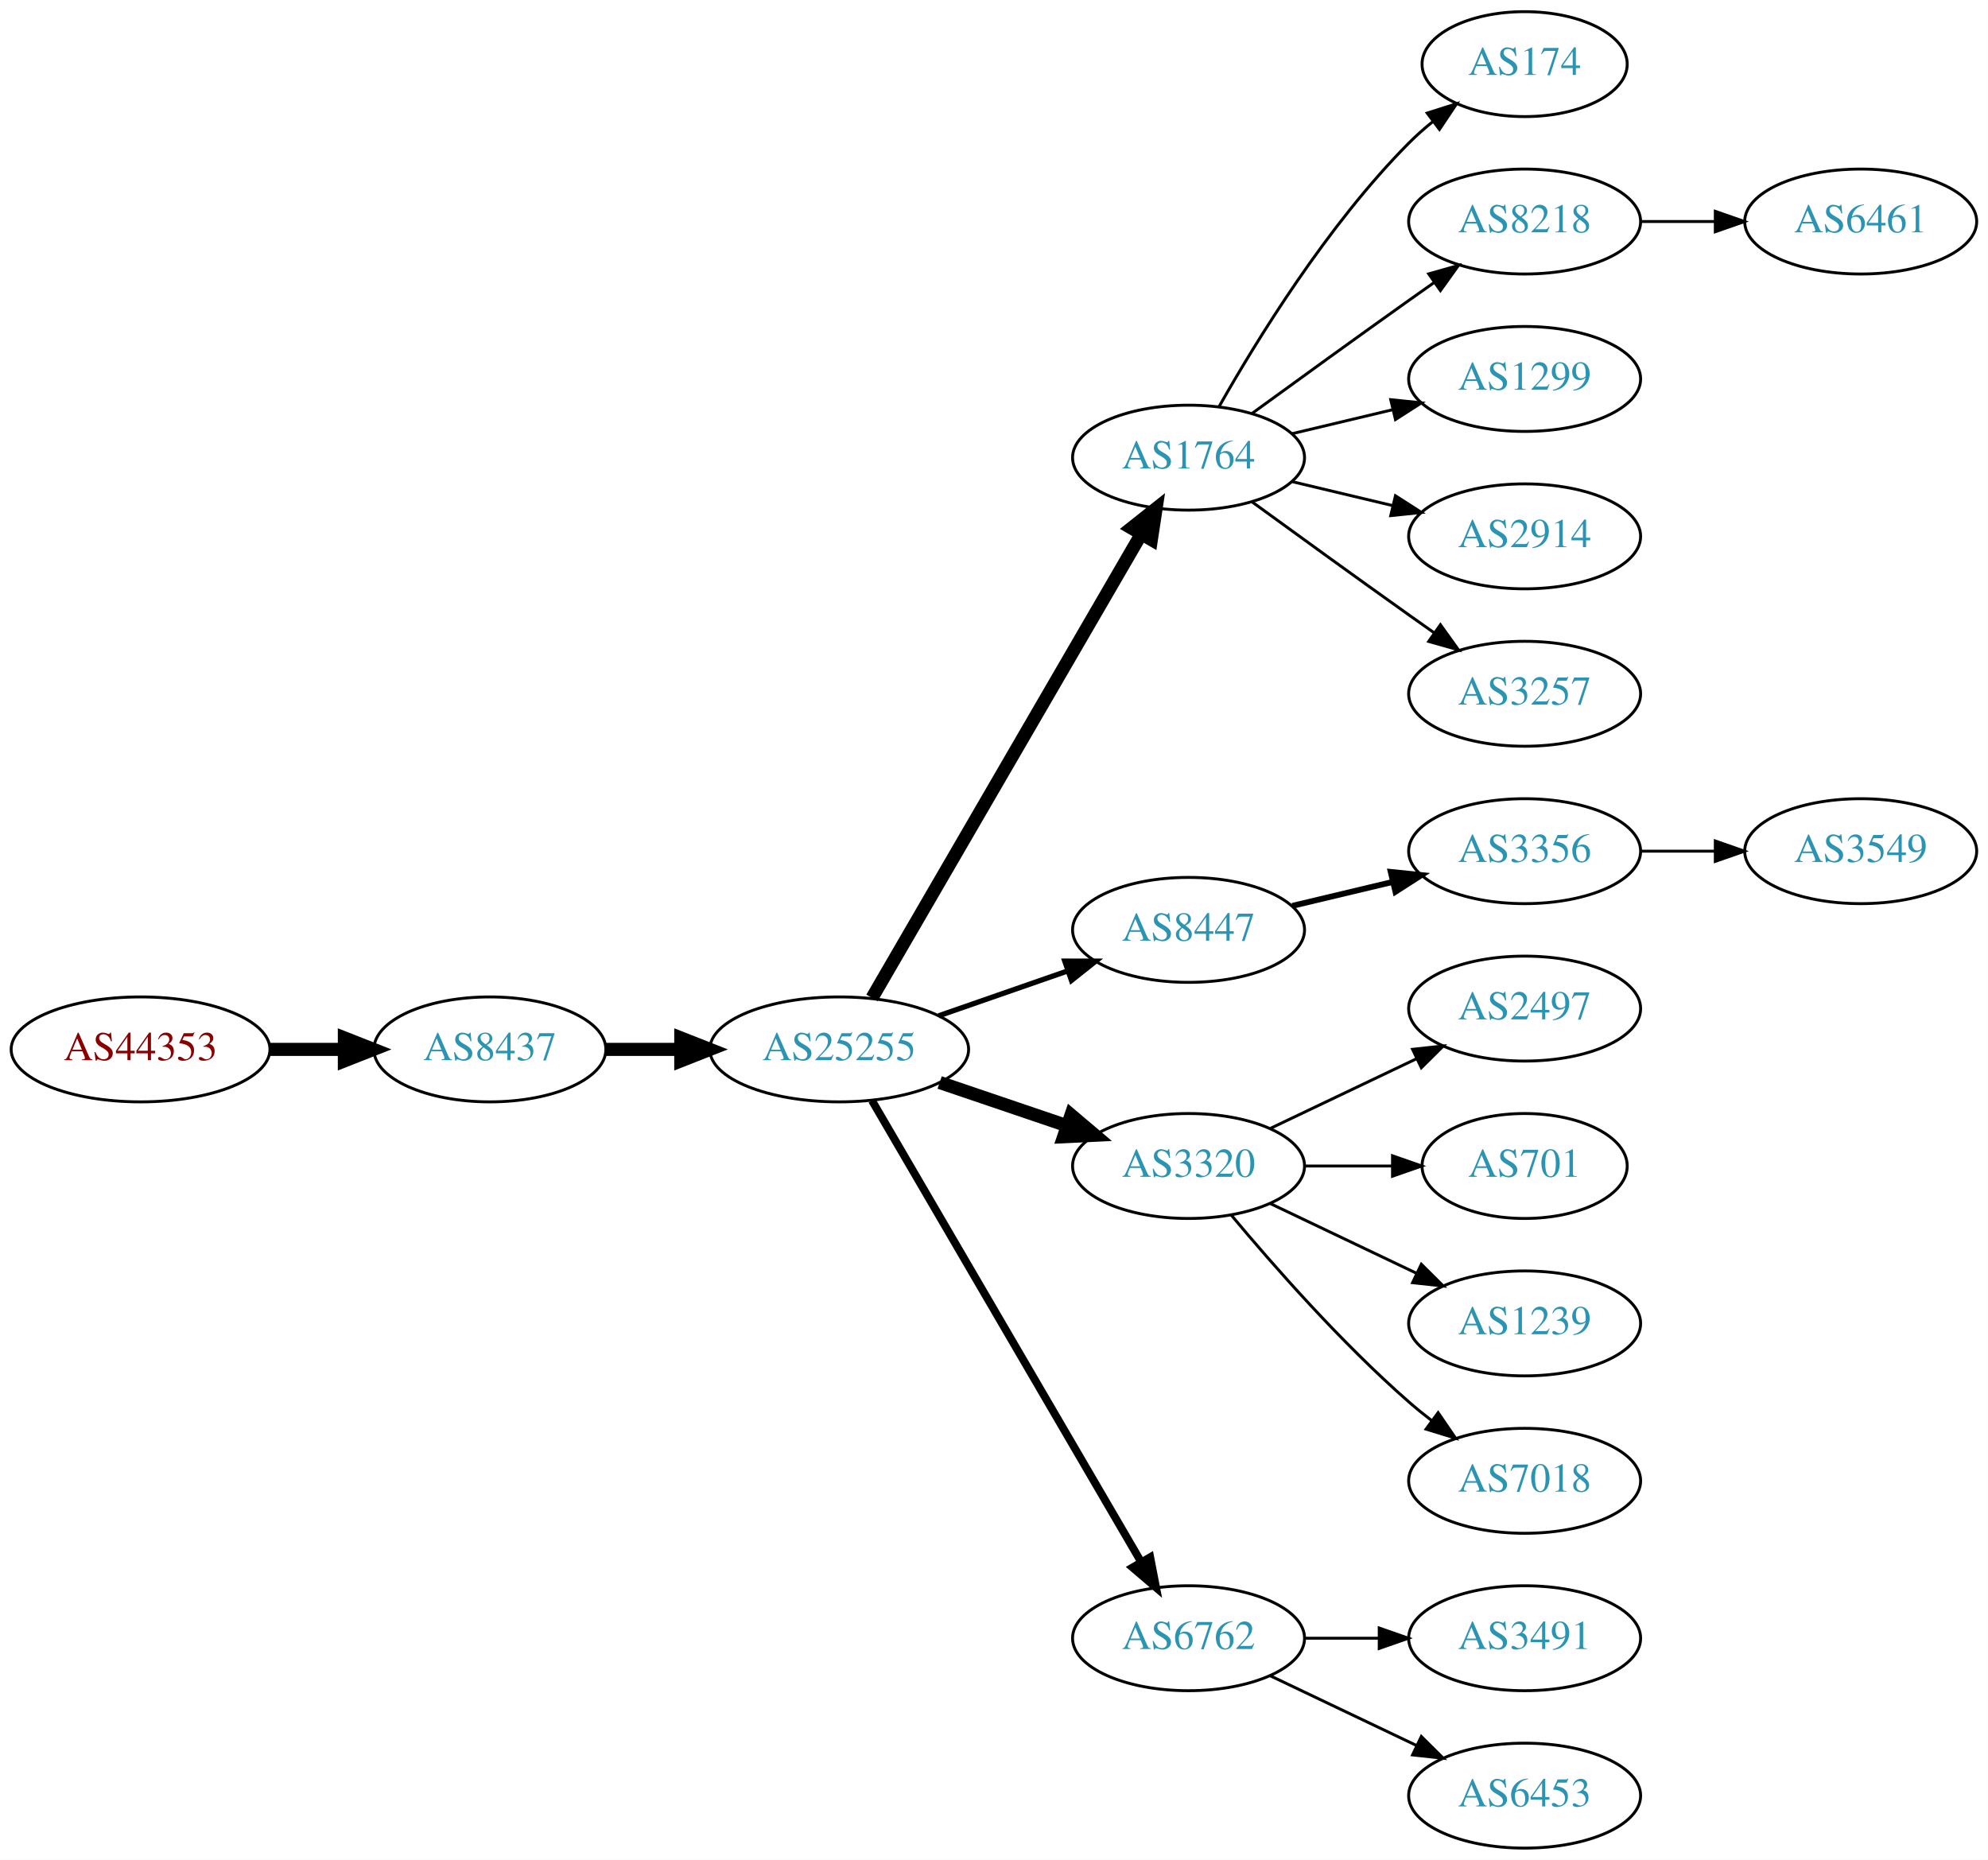
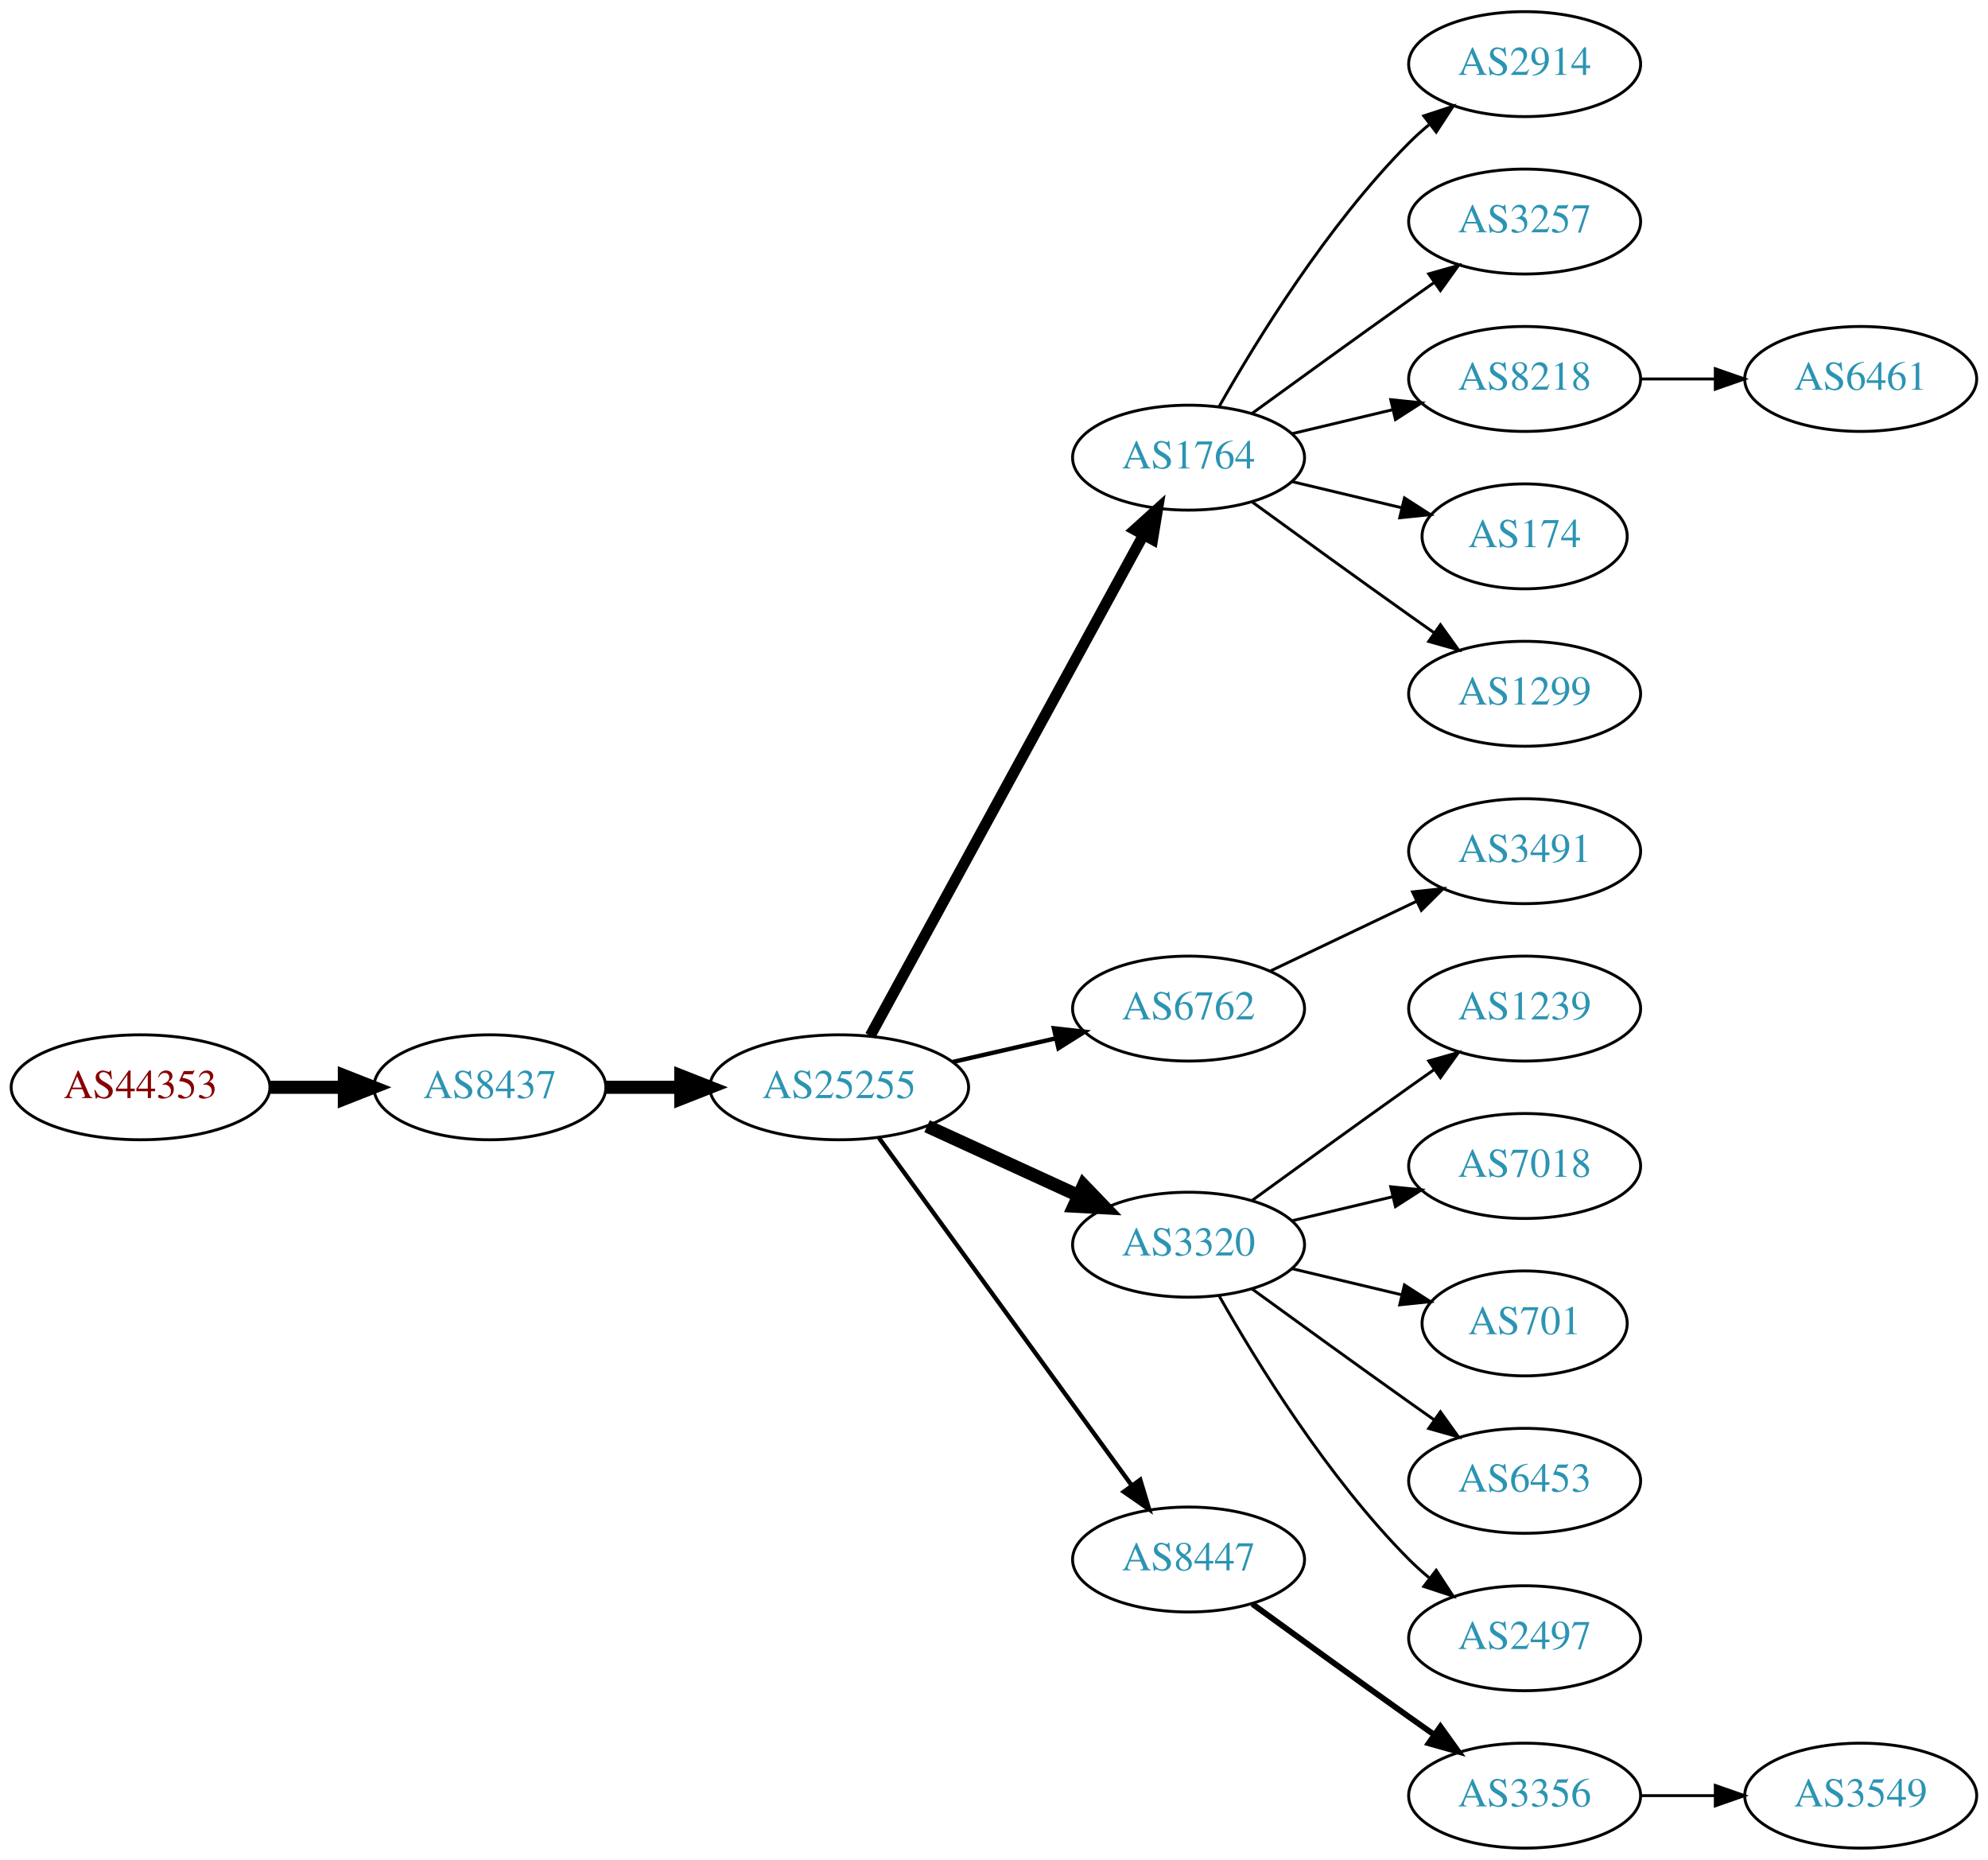
<svg xmlns="http://www.w3.org/2000/svg" xmlns:xlink="http://www.w3.org/1999/xlink" width="682pt" height="638pt" viewBox="0.00 0.00 681.96 638.00">
  <g id="graph0" class="graph" transform="scale(1 1) rotate(0) translate(4 634)">
    <polygon fill="white" stroke="none" points="-4,4 -4,-634 677.956,-634 677.956,4 -4,4" />
    <g id="node1" class="node">
      <g id="a_node1">
        <a xlink:href="/asn/44353" xlink:title="AS44353 ~ pressetext Nachrichtenagentur GmbH [AT]">
-           <ellipse fill="#ffffff" stroke="black" cx="44.196" cy="-274" rx="44.393" ry="18" />
-           <text text-anchor="middle" x="44.196" y="-270.3" font-family="Times,serif" font-size="14.00" fill="#880000">AS44353</text>
+           <ellipse fill="#ffffff" stroke="black" cx="44.196" cy="-261" rx="44.393" ry="18" />
+           <text text-anchor="middle" x="44.196" y="-257.3" font-family="Times,serif" font-size="14.00" fill="#880000">AS44353</text>
        </a>
      </g>
    </g>
    <g id="node2" class="node">
      <g id="a_node2">
        <a xlink:href="/asn/8437" xlink:title="AS8437 ~ Hutchison Drei Austria GmbH [AT]">
-           <ellipse fill="#ffffff" stroke="black" cx="164.039" cy="-274" rx="39.794" ry="18" />
-           <text text-anchor="middle" x="164.039" y="-270.3" font-family="Times,serif" font-size="14.00" fill="#2c94b3">AS8437</text>
+           <ellipse fill="#ffffff" stroke="black" cx="164.039" cy="-261" rx="39.794" ry="18" />
+           <text text-anchor="middle" x="164.039" y="-257.3" font-family="Times,serif" font-size="14.00" fill="#2c94b3">AS8437</text>
        </a>
      </g>
    </g>
    <g id="edge1" class="edge">
-       <path fill="none" stroke="black" stroke-width="4.5" d="M88.407,-274C96.72,-274 105.482,-274 113.965,-274" />
-       <polygon fill="black" stroke="black" stroke-width="4.5" points="114.123,-277.938 124.123,-274 114.123,-270.063 114.123,-277.938" />
+       <path fill="none" stroke="black" stroke-width="4.5" d="M88.407,-261C96.72,-261 105.482,-261 113.965,-261" />
+       <polygon fill="black" stroke="black" stroke-width="4.5" points="114.123,-264.938 124.123,-261 114.123,-257.063 114.123,-264.938" />
    </g>
    <g id="node3" class="node">
      <g id="a_node3">
        <a xlink:href="/asn/25255" xlink:title="AS25255 ~ ==&gt; TELE2 AUSTRIA &lt;== [AT]">
-           <ellipse fill="#ffffff" stroke="black" cx="283.881" cy="-274" rx="44.393" ry="18" />
-           <text text-anchor="middle" x="283.881" y="-270.3" font-family="Times,serif" font-size="14.00" fill="#2c94b3">AS25255</text>
+           <ellipse fill="#ffffff" stroke="black" cx="283.881" cy="-261" rx="44.393" ry="18" />
+           <text text-anchor="middle" x="283.881" y="-257.3" font-family="Times,serif" font-size="14.00" fill="#2c94b3">AS25255</text>
        </a>
      </g>
    </g>
    <g id="edge2" class="edge">
-       <path fill="none" stroke="black" stroke-width="4.5" d="M203.951,-274C212.054,-274 220.729,-274 229.255,-274" />
-       <polygon fill="black" stroke="black" stroke-width="4.5" points="229.533,-277.938 239.533,-274 229.533,-270.063 229.533,-277.938" />
+       <path fill="none" stroke="black" stroke-width="4.5" d="M203.951,-261C212.054,-261 220.729,-261 229.255,-261" />
+       <polygon fill="black" stroke="black" stroke-width="4.5" points="229.533,-264.938 239.533,-261 229.533,-257.063 229.533,-264.938" />
    </g>
    <g id="node4" class="node">
      <g id="a_node4">
        <a xlink:href="/asn/1764" xlink:title="AS1764 ~ NEXTLAYER-AS [AT]">
          <ellipse fill="#ffffff" stroke="black" cx="403.724" cy="-477" rx="39.794" ry="18" />
          <text text-anchor="middle" x="403.724" y="-473.3" font-family="Times,serif" font-size="14.00" fill="#2c94b3">AS1764</text>
        </a>
      </g>
    </g>
    <g id="edge3" class="edge">
-       <path fill="none" stroke="black" stroke-width="4.5" d="M295.133,-291.66C315.905,-327.442 363.053,-408.661 387.455,-450.697" />
-       <polygon fill="black" stroke="black" stroke-width="4.5" points="384.154,-452.854 392.58,-459.526 390.965,-448.9 384.154,-452.854" />
+       <path fill="none" stroke="black" stroke-width="3.75" d="M294.525,-278.676C315.206,-316.584 363.919,-405.873 388.298,-450.559" />
+       <polygon fill="black" stroke="black" stroke-width="3.75" points="385.25,-452.28 393.112,-459.383 391.395,-448.928 385.25,-452.28" />
    </g>
    <g id="node5" class="node">
      <g id="a_node5">
-         <a xlink:href="/asn/8447" xlink:title="AS8447 ~ A1 Telekom Austria AG [AT]">
-           <ellipse fill="#ffffff" stroke="black" cx="403.724" cy="-315" rx="39.794" ry="18" />
-           <text text-anchor="middle" x="403.724" y="-311.3" font-family="Times,serif" font-size="14.00" fill="#2c94b3">AS8447</text>
+         <a xlink:href="/asn/6762" xlink:title="AS6762 ~ TELECOM ITALIA SPARKLE S.p.A. [IT]">
+           <ellipse fill="#ffffff" stroke="black" cx="403.724" cy="-288" rx="39.794" ry="18" />
+           <text text-anchor="middle" x="403.724" y="-284.3" font-family="Times,serif" font-size="14.00" fill="#2c94b3">AS6762</text>
        </a>
      </g>
    </g>
    <g id="edge4" class="edge">
-       <path fill="none" stroke="black" stroke-width="1.8" d="M318.021,-285.53C331.738,-290.302 347.777,-295.883 362.187,-300.896" />
-       <polygon fill="black" stroke="black" stroke-width="1.8" points="361.259,-304.279 371.853,-304.26 363.559,-297.668 361.259,-304.279" />
+       <path fill="none" stroke="black" stroke-width="1.5" d="M322.816,-269.692C334.057,-272.267 346.469,-275.111 358.092,-277.774" />
+       <polygon fill="black" stroke="black" stroke-width="1.5" points="357.525,-281.235 368.054,-280.057 359.088,-274.412 357.525,-281.235" />
    </g>
    <g id="node6" class="node">
      <g id="a_node6">
        <a xlink:href="/asn/3320" xlink:title="AS3320 ~ DTAG [DE]">
-           <ellipse fill="#ffffff" stroke="black" cx="403.724" cy="-234" rx="39.794" ry="18" />
-           <text text-anchor="middle" x="403.724" y="-230.3" font-family="Times,serif" font-size="14.00" fill="#2c94b3">AS3320</text>
+           <ellipse fill="#ffffff" stroke="black" cx="403.724" cy="-207" rx="39.794" ry="18" />
+           <text text-anchor="middle" x="403.724" y="-203.3" font-family="Times,serif" font-size="14.00" fill="#2c94b3">AS3320</text>
        </a>
      </g>
    </g>
    <g id="edge5" class="edge">
-       <path fill="none" stroke="black" stroke-width="4.5" d="M318.335,-262.645C331.936,-258.028 347.778,-252.651 362.039,-247.81" />
-       <polygon fill="black" stroke="black" stroke-width="4.5" points="363.409,-251.503 371.613,-244.56 360.878,-244.046 363.409,-251.503" />
+       <path fill="none" stroke="black" stroke-width="4.5" d="M314.011,-247.652C329.622,-240.498 349.02,-231.609 365.692,-223.97" />
+       <polygon fill="black" stroke="black" stroke-width="4.5" points="367.693,-227.384 375.144,-219.638 364.412,-220.225 367.693,-227.384" />
    </g>
    <g id="node7" class="node">
      <g id="a_node7">
-         <a xlink:href="/asn/6762" xlink:title="AS6762 ~ TELECOM ITALIA SPARKLE S.p.A. [IT]">
-           <ellipse fill="#ffffff" stroke="black" cx="403.724" cy="-72" rx="39.794" ry="18" />
-           <text text-anchor="middle" x="403.724" y="-68.3" font-family="Times,serif" font-size="14.00" fill="#2c94b3">AS6762</text>
+         <a xlink:href="/asn/8447" xlink:title="AS8447 ~ A1 Telekom Austria AG [AT]">
+           <ellipse fill="#ffffff" stroke="black" cx="403.724" cy="-99" rx="39.794" ry="18" />
+           <text text-anchor="middle" x="403.724" y="-95.3" font-family="Times,serif" font-size="14.00" fill="#2c94b3">AS8447</text>
        </a>
      </g>
    </g>
    <g id="edge6" class="edge">
-       <path fill="none" stroke="black" stroke-width="2.7" d="M295.133,-256.427C315.905,-220.821 363.053,-140.002 387.455,-98.173" />
-       <polygon fill="black" stroke="black" stroke-width="2.7" points="390.564,-99.79 392.58,-89.388 384.518,-96.262 390.564,-99.79" />
+       <path fill="none" stroke="black" stroke-width="1.5" d="M297.492,-243.663C318.313,-215.04 359.975,-157.767 384.164,-124.514" />
+       <polygon fill="black" stroke="black" stroke-width="1.5" points="387.151,-126.358 390.203,-116.212 381.49,-122.24 387.151,-126.358" />
    </g>
    <g id="node8" class="node">
      <g id="a_node8">
-         <a xlink:href="/asn/174" xlink:title="AS174 ~ Cogent Communications [US]">
-           <ellipse fill="#ffffff" stroke="black" cx="519.017" cy="-612" rx="35.194" ry="18" />
-           <text text-anchor="middle" x="519.017" y="-608.3" font-family="Times,serif" font-size="14.00" fill="#2c94b3">AS174</text>
+         <a xlink:href="/asn/2914" xlink:title="AS2914 ~ NTT America, Inc. [US]">
+           <ellipse fill="#ffffff" stroke="black" cx="519.017" cy="-612" rx="39.794" ry="18" />
+           <text text-anchor="middle" x="519.017" y="-608.3" font-family="Times,serif" font-size="14.00" fill="#2c94b3">AS2914</text>
        </a>
      </g>
    </g>
    <g id="edge7" class="edge">
-       <path fill="none" stroke="black" d="M414.184,-494.49C426.965,-517.096 451.398,-556.886 479.37,-585 481.871,-587.513 484.631,-589.949 487.492,-592.261" />
-       <polygon fill="black" stroke="black" points="485.591,-595.21 495.689,-598.413 489.793,-589.611 485.591,-595.21" />
+       <path fill="none" stroke="black" d="M414.184,-494.49C426.965,-517.096 451.398,-556.886 479.37,-585 481.481,-587.121 483.777,-589.188 486.163,-591.171" />
+       <polygon fill="black" stroke="black" points="484.415,-594.242 494.478,-597.556 488.678,-588.69 484.415,-594.242" />
    </g>
    <g id="node9" class="node">
      <g id="a_node9">
-         <a xlink:href="/asn/8218" xlink:title="AS8218 ~ legacy Neotelecoms [FR]">
+         <a xlink:href="/asn/3257" xlink:title="AS3257 ~ GTT [DE]">
          <ellipse fill="#ffffff" stroke="black" cx="519.017" cy="-558" rx="39.794" ry="18" />
-           <text text-anchor="middle" x="519.017" y="-554.3" font-family="Times,serif" font-size="14.00" fill="#2c94b3">AS8218</text>
+           <text text-anchor="middle" x="519.017" y="-554.3" font-family="Times,serif" font-size="14.00" fill="#2c94b3">AS3257</text>
        </a>
      </g>
    </g>
    <g id="edge8" class="edge">
      <path fill="none" stroke="black" d="M425.572,-492.222C440.506,-503.091 461.12,-518.025 479.37,-531 482.191,-533.005 485.134,-535.085 488.082,-537.159" />
      <polygon fill="black" stroke="black" points="486.109,-540.05 496.306,-542.926 490.128,-534.319 486.109,-540.05" />
    </g>
    <g id="node10" class="node">
      <g id="a_node10">
-         <a xlink:href="/asn/1299" xlink:title="AS1299 ~ Telia Carrier [EU]">
+         <a xlink:href="/asn/8218" xlink:title="AS8218 ~ legacy Neotelecoms [FR]">
          <ellipse fill="#ffffff" stroke="black" cx="519.017" cy="-504" rx="39.794" ry="18" />
-           <text text-anchor="middle" x="519.017" y="-500.3" font-family="Times,serif" font-size="14.00" fill="#2c94b3">AS1299</text>
+           <text text-anchor="middle" x="519.017" y="-500.3" font-family="Times,serif" font-size="14.00" fill="#2c94b3">AS8218</text>
        </a>
      </g>
    </g>
    <g id="edge9" class="edge">
      <path fill="none" stroke="black" d="M439.331,-485.248C450.202,-487.838 462.357,-490.735 473.799,-493.462" />
      <polygon fill="black" stroke="black" points="473.082,-496.889 483.621,-495.803 474.705,-490.08 473.082,-496.889" />
    </g>
    <g id="node11" class="node">
      <g id="a_node11">
-         <a xlink:href="/asn/2914" xlink:title="AS2914 ~ NTT America, Inc. [US]">
-           <ellipse fill="#ffffff" stroke="black" cx="519.017" cy="-450" rx="39.794" ry="18" />
-           <text text-anchor="middle" x="519.017" y="-446.3" font-family="Times,serif" font-size="14.00" fill="#2c94b3">AS2914</text>
+         <a xlink:href="/asn/174" xlink:title="AS174 ~ Cogent Communications [US]">
+           <ellipse fill="#ffffff" stroke="black" cx="519.017" cy="-450" rx="35.194" ry="18" />
+           <text text-anchor="middle" x="519.017" y="-446.3" font-family="Times,serif" font-size="14.00" fill="#2c94b3">AS174</text>
        </a>
      </g>
    </g>
    <g id="edge10" class="edge">
-       <path fill="none" stroke="black" d="M439.331,-468.752C450.202,-466.162 462.357,-463.265 473.799,-460.538" />
-       <polygon fill="black" stroke="black" points="474.705,-463.92 483.621,-458.197 473.082,-457.111 474.705,-463.92" />
+       <path fill="none" stroke="black" d="M439.331,-468.752C451.125,-465.942 464.43,-462.771 476.698,-459.847" />
+       <polygon fill="black" stroke="black" points="477.787,-463.186 486.703,-457.463 476.164,-456.376 477.787,-463.186" />
    </g>
    <g id="node12" class="node">
      <g id="a_node12">
-         <a xlink:href="/asn/3257" xlink:title="AS3257 ~ GTT [DE]">
+         <a xlink:href="/asn/1299" xlink:title="AS1299 ~ Telia Carrier [EU]">
          <ellipse fill="#ffffff" stroke="black" cx="519.017" cy="-396" rx="39.794" ry="18" />
-           <text text-anchor="middle" x="519.017" y="-392.3" font-family="Times,serif" font-size="14.00" fill="#2c94b3">AS3257</text>
+           <text text-anchor="middle" x="519.017" y="-392.3" font-family="Times,serif" font-size="14.00" fill="#2c94b3">AS1299</text>
        </a>
      </g>
    </g>
    <g id="edge11" class="edge">
      <path fill="none" stroke="black" d="M425.572,-461.778C440.506,-450.909 461.12,-435.975 479.37,-423 482.191,-420.995 485.134,-418.915 488.082,-416.841" />
      <polygon fill="black" stroke="black" points="490.128,-419.681 496.306,-411.074 486.109,-413.95 490.128,-419.681" />
    </g>
    <g id="node13" class="node">
      <g id="a_node13">
-         <a xlink:href="/asn/3356" xlink:title="AS3356 ~ Level 3 Parent, LLC [US]">
+         <a xlink:href="/asn/3491" xlink:title="AS3491 ~ PCCW Global, Inc. [US]">
          <ellipse fill="#ffffff" stroke="black" cx="519.017" cy="-342" rx="39.794" ry="18" />
-           <text text-anchor="middle" x="519.017" y="-338.3" font-family="Times,serif" font-size="14.00" fill="#2c94b3">AS3356</text>
+           <text text-anchor="middle" x="519.017" y="-338.3" font-family="Times,serif" font-size="14.00" fill="#2c94b3">AS3491</text>
        </a>
      </g>
    </g>
    <g id="edge12" class="edge">
-       <path fill="none" stroke="black" stroke-width="2" d="M439.331,-323.248C450.202,-325.838 462.357,-328.735 473.799,-331.462" />
-       <polygon fill="black" stroke="black" stroke-width="2" points="473.082,-334.889 483.621,-333.803 474.705,-328.08 473.082,-334.889" />
+       <path fill="none" stroke="black" d="M431.86,-300.934C446.854,-308.081 465.675,-317.052 481.898,-324.785" />
+       <polygon fill="black" stroke="black" points="480.569,-328.028 491.102,-329.171 483.581,-321.709 480.569,-328.028" />
    </g>
    <g id="node14" class="node">
      <g id="a_node14">
-         <a xlink:href="/asn/2497" xlink:title="AS2497 ~ Internet Initiative Japan Inc. [JP]">
+         <a xlink:href="/asn/1239" xlink:title="AS1239 ~ Sprint [US]">
          <ellipse fill="#ffffff" stroke="black" cx="519.017" cy="-288" rx="39.794" ry="18" />
-           <text text-anchor="middle" x="519.017" y="-284.3" font-family="Times,serif" font-size="14.00" fill="#2c94b3">AS2497</text>
+           <text text-anchor="middle" x="519.017" y="-284.3" font-family="Times,serif" font-size="14.00" fill="#2c94b3">AS1239</text>
        </a>
      </g>
    </g>
    <g id="edge13" class="edge">
-       <path fill="none" stroke="black" d="M431.86,-246.934C446.854,-254.081 465.675,-263.052 481.898,-270.785" />
-       <polygon fill="black" stroke="black" points="480.569,-274.028 491.102,-275.171 483.581,-267.709 480.569,-274.028" />
+       <path fill="none" stroke="black" d="M425.572,-222.222C440.506,-233.091 461.12,-248.025 479.37,-261 482.191,-263.005 485.134,-265.085 488.082,-267.159" />
+       <polygon fill="black" stroke="black" points="486.109,-270.05 496.306,-272.926 490.128,-264.319 486.109,-270.05" />
    </g>
    <g id="node15" class="node">
      <g id="a_node15">
-         <a xlink:href="/asn/701" xlink:title="AS701 ~ UUNET [US]">
-           <ellipse fill="#ffffff" stroke="black" cx="519.017" cy="-234" rx="35.194" ry="18" />
-           <text text-anchor="middle" x="519.017" y="-230.3" font-family="Times,serif" font-size="14.00" fill="#2c94b3">AS701</text>
+         <a xlink:href="/asn/7018" xlink:title="AS7018 ~ AT&amp;T Services, Inc. [US]">
+           <ellipse fill="#ffffff" stroke="black" cx="519.017" cy="-234" rx="39.794" ry="18" />
+           <text text-anchor="middle" x="519.017" y="-230.3" font-family="Times,serif" font-size="14.00" fill="#2c94b3">AS7018</text>
        </a>
      </g>
    </g>
    <g id="edge14" class="edge">
-       <path fill="none" stroke="black" d="M443.396,-234C453.101,-234 463.592,-234 473.555,-234" />
-       <polygon fill="black" stroke="black" points="473.691,-237.5 483.691,-234 473.691,-230.5 473.691,-237.5" />
+       <path fill="none" stroke="black" d="M439.331,-215.248C450.202,-217.838 462.357,-220.735 473.799,-223.462" />
+       <polygon fill="black" stroke="black" points="473.082,-226.889 483.621,-225.803 474.705,-220.08 473.082,-226.889" />
    </g>
    <g id="node16" class="node">
      <g id="a_node16">
-         <a xlink:href="/asn/1239" xlink:title="AS1239 ~ Sprint [US]">
-           <ellipse fill="#ffffff" stroke="black" cx="519.017" cy="-180" rx="39.794" ry="18" />
-           <text text-anchor="middle" x="519.017" y="-176.3" font-family="Times,serif" font-size="14.00" fill="#2c94b3">AS1239</text>
+         <a xlink:href="/asn/701" xlink:title="AS701 ~ UUNET [US]">
+           <ellipse fill="#ffffff" stroke="black" cx="519.017" cy="-180" rx="35.194" ry="18" />
+           <text text-anchor="middle" x="519.017" y="-176.3" font-family="Times,serif" font-size="14.00" fill="#2c94b3">AS701</text>
        </a>
      </g>
    </g>
    <g id="edge15" class="edge">
-       <path fill="none" stroke="black" d="M431.86,-221.066C446.854,-213.919 465.675,-204.948 481.898,-197.215" />
-       <polygon fill="black" stroke="black" points="483.581,-200.291 491.102,-192.829 480.569,-193.972 483.581,-200.291" />
+       <path fill="none" stroke="black" d="M439.331,-198.752C451.125,-195.942 464.43,-192.771 476.698,-189.847" />
+       <polygon fill="black" stroke="black" points="477.787,-193.186 486.703,-187.463 476.164,-186.376 477.787,-193.186" />
    </g>
    <g id="node17" class="node">
      <g id="a_node17">
-         <a xlink:href="/asn/7018" xlink:title="AS7018 ~ AT&amp;T Services, Inc. [US]">
+         <a xlink:href="/asn/6453" xlink:title="AS6453 ~ TATA COMMUNICATIONS (AMERICA) INC [US]">
          <ellipse fill="#ffffff" stroke="black" cx="519.017" cy="-126" rx="39.794" ry="18" />
-           <text text-anchor="middle" x="519.017" y="-122.3" font-family="Times,serif" font-size="14.00" fill="#2c94b3">AS7018</text>
+           <text text-anchor="middle" x="519.017" y="-122.3" font-family="Times,serif" font-size="14.00" fill="#2c94b3">AS6453</text>
        </a>
      </g>
    </g>
    <g id="edge16" class="edge">
-       <path fill="none" stroke="black" d="M418.354,-217.183C432.636,-200.071 456.183,-173.255 479.37,-153 481.836,-150.846 484.475,-148.706 487.172,-146.628" />
-       <polygon fill="black" stroke="black" points="489.345,-149.375 495.326,-140.63 485.197,-143.736 489.345,-149.375" />
+       <path fill="none" stroke="black" d="M425.572,-191.778C440.506,-180.909 461.12,-165.975 479.37,-153 482.191,-150.995 485.134,-148.915 488.082,-146.841" />
+       <polygon fill="black" stroke="black" points="490.128,-149.681 496.306,-141.074 486.109,-143.95 490.128,-149.681" />
    </g>
    <g id="node18" class="node">
      <g id="a_node18">
-         <a xlink:href="/asn/3491" xlink:title="AS3491 ~ PCCW Global, Inc. [US]">
+         <a xlink:href="/asn/2497" xlink:title="AS2497 ~ Internet Initiative Japan Inc. [JP]">
          <ellipse fill="#ffffff" stroke="black" cx="519.017" cy="-72" rx="39.794" ry="18" />
-           <text text-anchor="middle" x="519.017" y="-68.3" font-family="Times,serif" font-size="14.00" fill="#2c94b3">AS3491</text>
+           <text text-anchor="middle" x="519.017" y="-68.3" font-family="Times,serif" font-size="14.00" fill="#2c94b3">AS2497</text>
        </a>
      </g>
    </g>
    <g id="edge17" class="edge">
-       <path fill="none" stroke="black" d="M443.396,-72C451.599,-72 460.363,-72 468.895,-72" />
-       <polygon fill="black" stroke="black" points="469.134,-75.5 479.134,-72 469.134,-68.5 469.134,-75.5" />
+       <path fill="none" stroke="black" d="M414.184,-189.51C426.965,-166.904 451.398,-127.114 479.37,-99 481.481,-96.879 483.777,-94.812 486.163,-92.829" />
+       <polygon fill="black" stroke="black" points="488.678,-95.31 494.478,-86.444 484.415,-89.758 488.678,-95.31" />
    </g>
    <g id="node19" class="node">
      <g id="a_node19">
-         <a xlink:href="/asn/6453" xlink:title="AS6453 ~ TATA COMMUNICATIONS (AMERICA) INC [US]">
+         <a xlink:href="/asn/3356" xlink:title="AS3356 ~ Level 3 Parent, LLC [US]">
          <ellipse fill="#ffffff" stroke="black" cx="519.017" cy="-18" rx="39.794" ry="18" />
-           <text text-anchor="middle" x="519.017" y="-14.3" font-family="Times,serif" font-size="14.00" fill="#2c94b3">AS6453</text>
+           <text text-anchor="middle" x="519.017" y="-14.3" font-family="Times,serif" font-size="14.00" fill="#2c94b3">AS3356</text>
        </a>
      </g>
    </g>
    <g id="edge18" class="edge">
-       <path fill="none" stroke="black" d="M431.86,-59.066C446.854,-51.919 465.675,-42.948 481.898,-35.215" />
-       <polygon fill="black" stroke="black" points="483.581,-38.291 491.102,-30.829 480.569,-31.972 483.581,-38.291" />
+       <path fill="none" stroke="black" stroke-width="2" d="M425.572,-83.778C440.506,-72.909 461.12,-57.975 479.37,-45 482.191,-42.995 485.134,-40.915 488.082,-38.841" />
+       <polygon fill="black" stroke="black" stroke-width="2" points="490.128,-41.681 496.306,-33.074 486.109,-35.95 490.128,-41.681" />
+     </g>
+     <g id="node21" class="node">
+       <g id="a_node21">
+         <a xlink:href="/asn/6461" xlink:title="AS6461 ~ Zayo Bandwidth [US]">
+           <ellipse fill="#ffffff" stroke="black" cx="634.31" cy="-504" rx="39.794" ry="18" />
+           <text text-anchor="middle" x="634.31" y="-500.3" font-family="Times,serif" font-size="14.00" fill="#2c94b3">AS6461</text>
+         </a>
+       </g>
+     </g>
+     <g id="edge20" class="edge">
+       <path fill="none" stroke="black" d="M558.689,-504C566.892,-504 575.656,-504 584.188,-504" />
+       <polygon fill="black" stroke="black" points="584.427,-507.5 594.427,-504 584.427,-500.5 584.427,-507.5" />
    </g>
    <g id="node20" class="node">
      <g id="a_node20">
-         <a xlink:href="/asn/6461" xlink:title="AS6461 ~ Zayo Bandwidth [US]">
-           <ellipse fill="#ffffff" stroke="black" cx="634.31" cy="-558" rx="39.794" ry="18" />
-           <text text-anchor="middle" x="634.31" y="-554.3" font-family="Times,serif" font-size="14.00" fill="#2c94b3">AS6461</text>
+         <a xlink:href="/asn/3549" xlink:title="AS3549 ~ Level 3 Parent, LLC [US]">
+           <ellipse fill="#ffffff" stroke="black" cx="634.31" cy="-18" rx="39.794" ry="18" />
+           <text text-anchor="middle" x="634.31" y="-14.3" font-family="Times,serif" font-size="14.00" fill="#2c94b3">AS3549</text>
        </a>
      </g>
    </g>
    <g id="edge19" class="edge">
-       <path fill="none" stroke="black" d="M558.689,-558C566.892,-558 575.656,-558 584.188,-558" />
-       <polygon fill="black" stroke="black" points="584.427,-561.5 594.427,-558 584.427,-554.5 584.427,-561.5" />
-     </g>
-     <g id="node21" class="node">
-       <g id="a_node21">
-         <a xlink:href="/asn/3549" xlink:title="AS3549 ~ Level 3 Parent, LLC [US]">
-           <ellipse fill="#ffffff" stroke="black" cx="634.31" cy="-342" rx="39.794" ry="18" />
-           <text text-anchor="middle" x="634.31" y="-338.3" font-family="Times,serif" font-size="14.00" fill="#2c94b3">AS3549</text>
-         </a>
-       </g>
-     </g>
-     <g id="edge20" class="edge">
-       <path fill="none" stroke="black" d="M558.689,-342C566.892,-342 575.656,-342 584.188,-342" />
-       <polygon fill="black" stroke="black" points="584.427,-345.5 594.427,-342 584.427,-338.5 584.427,-345.5" />
+       <path fill="none" stroke="black" d="M558.689,-18C566.892,-18 575.656,-18 584.188,-18" />
+       <polygon fill="black" stroke="black" points="584.427,-21.5 594.427,-18 584.427,-14.5 584.427,-21.5" />
    </g>
  </g>
</svg>
